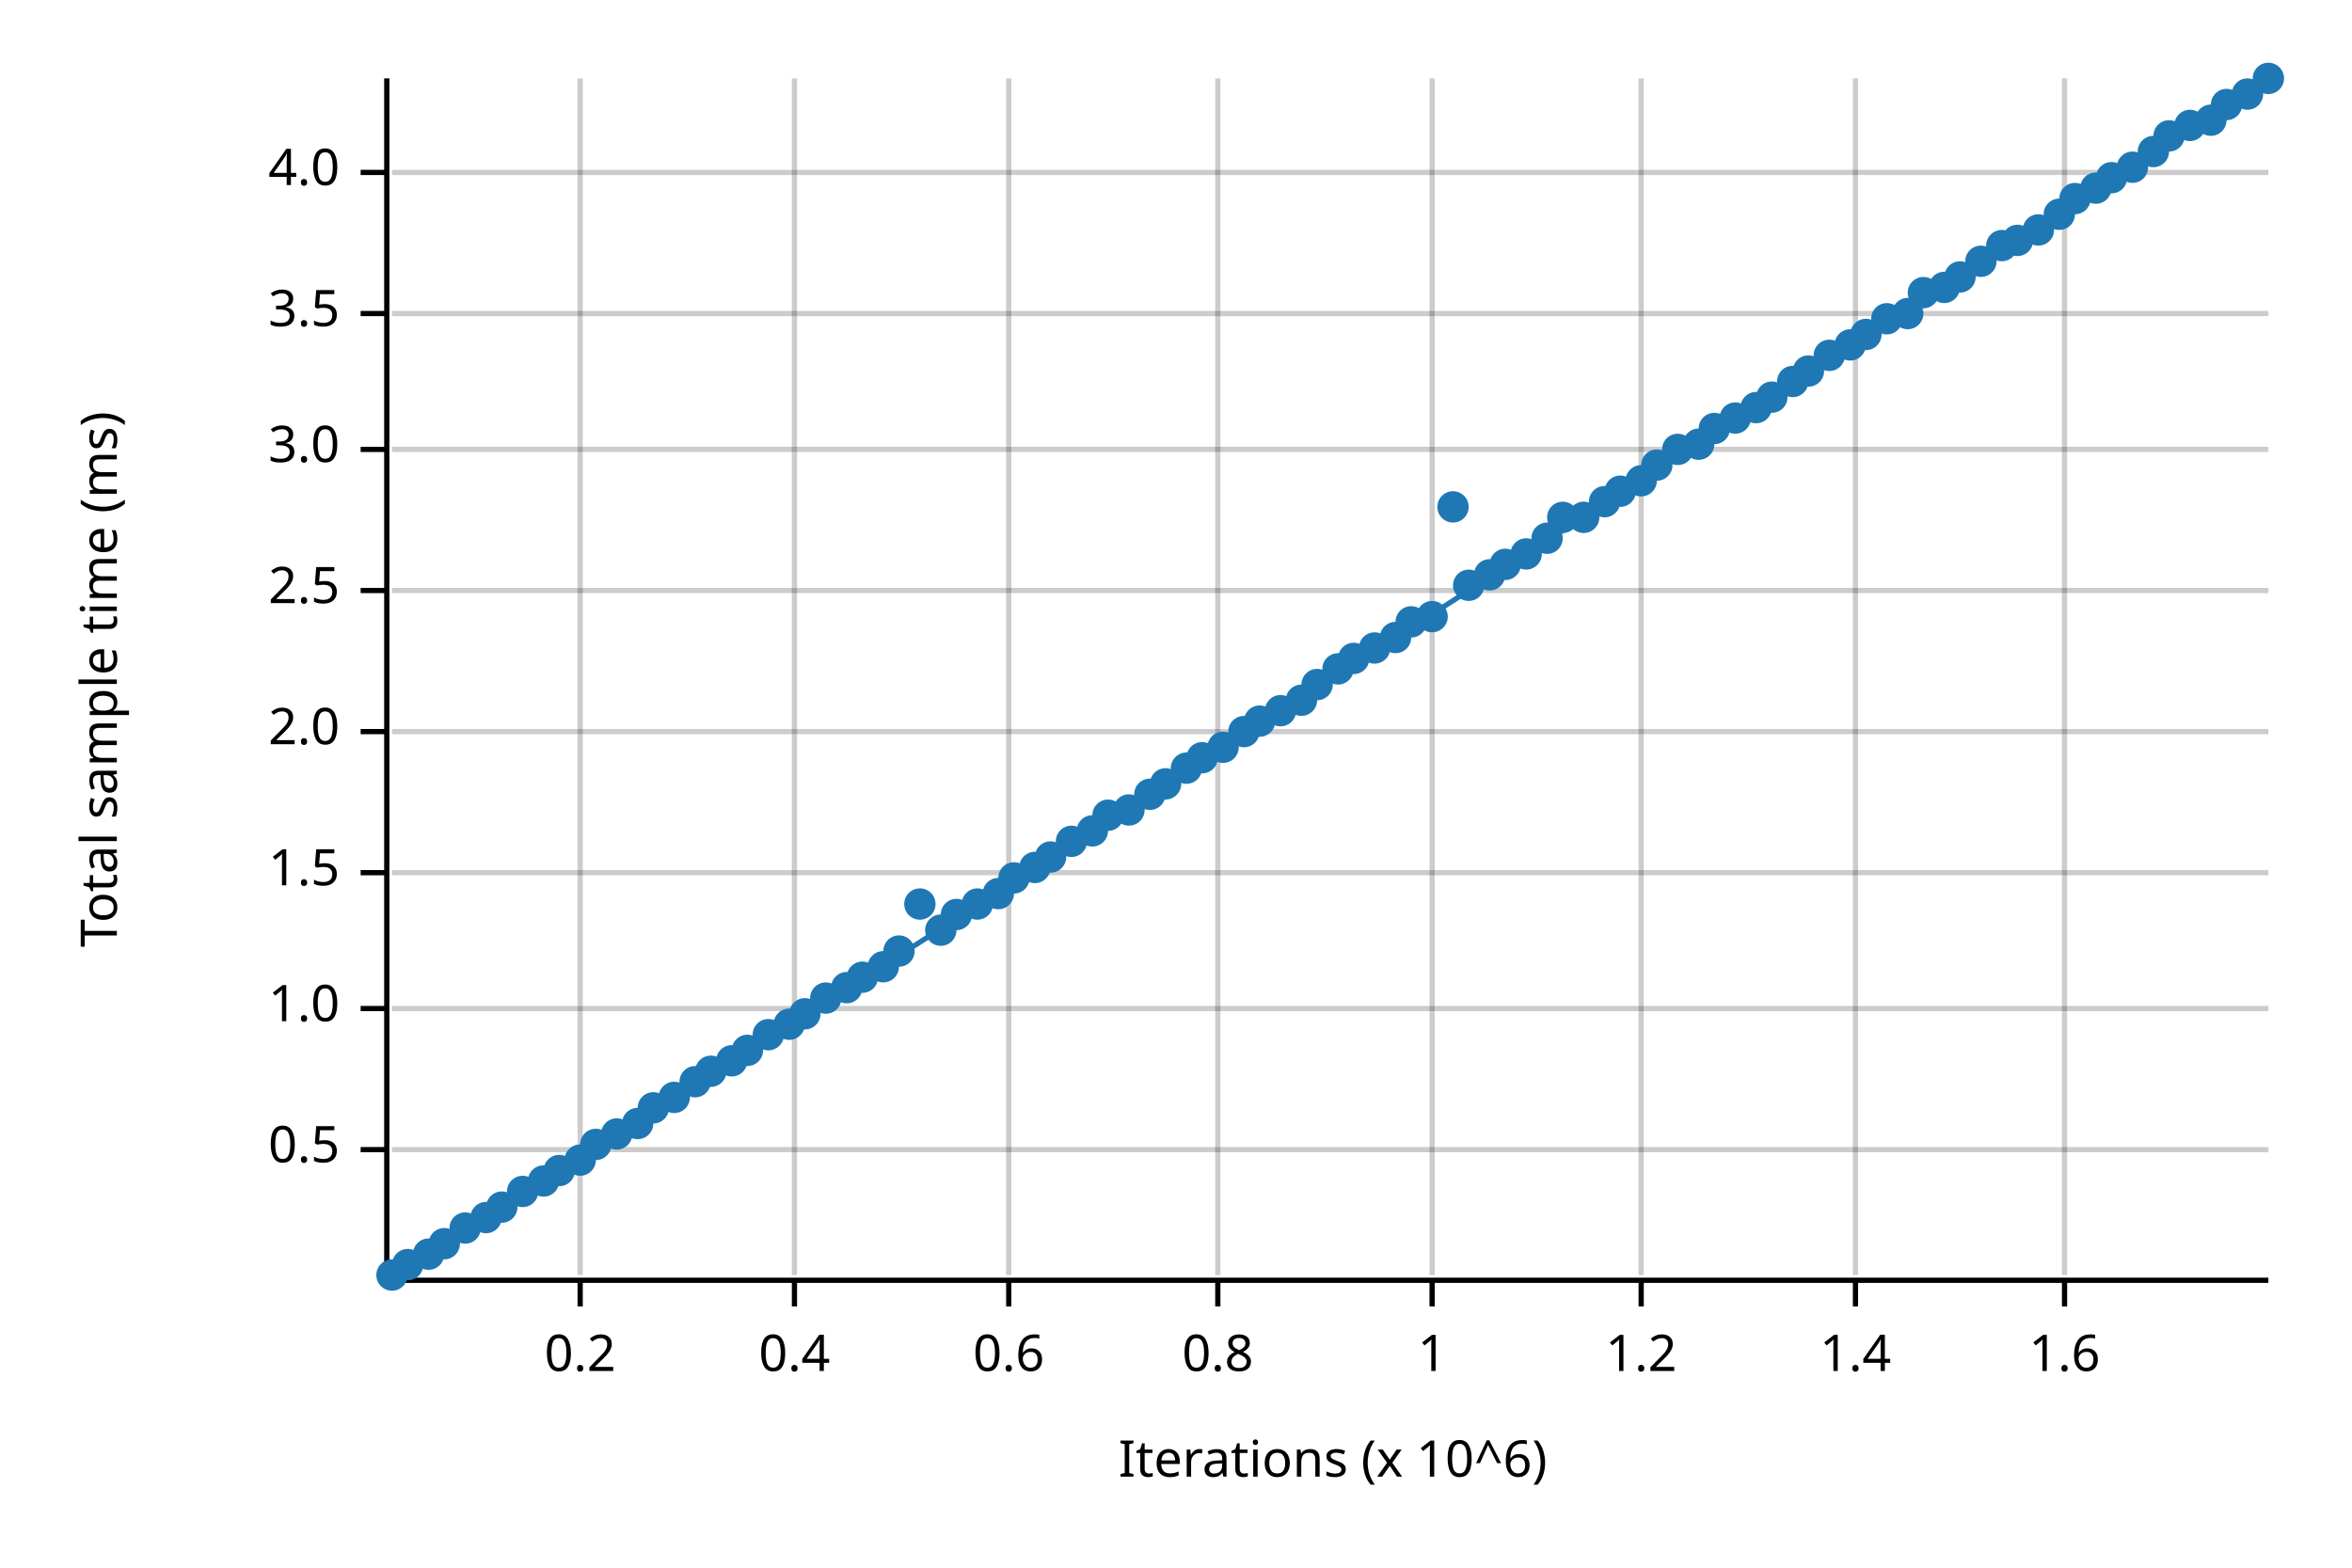
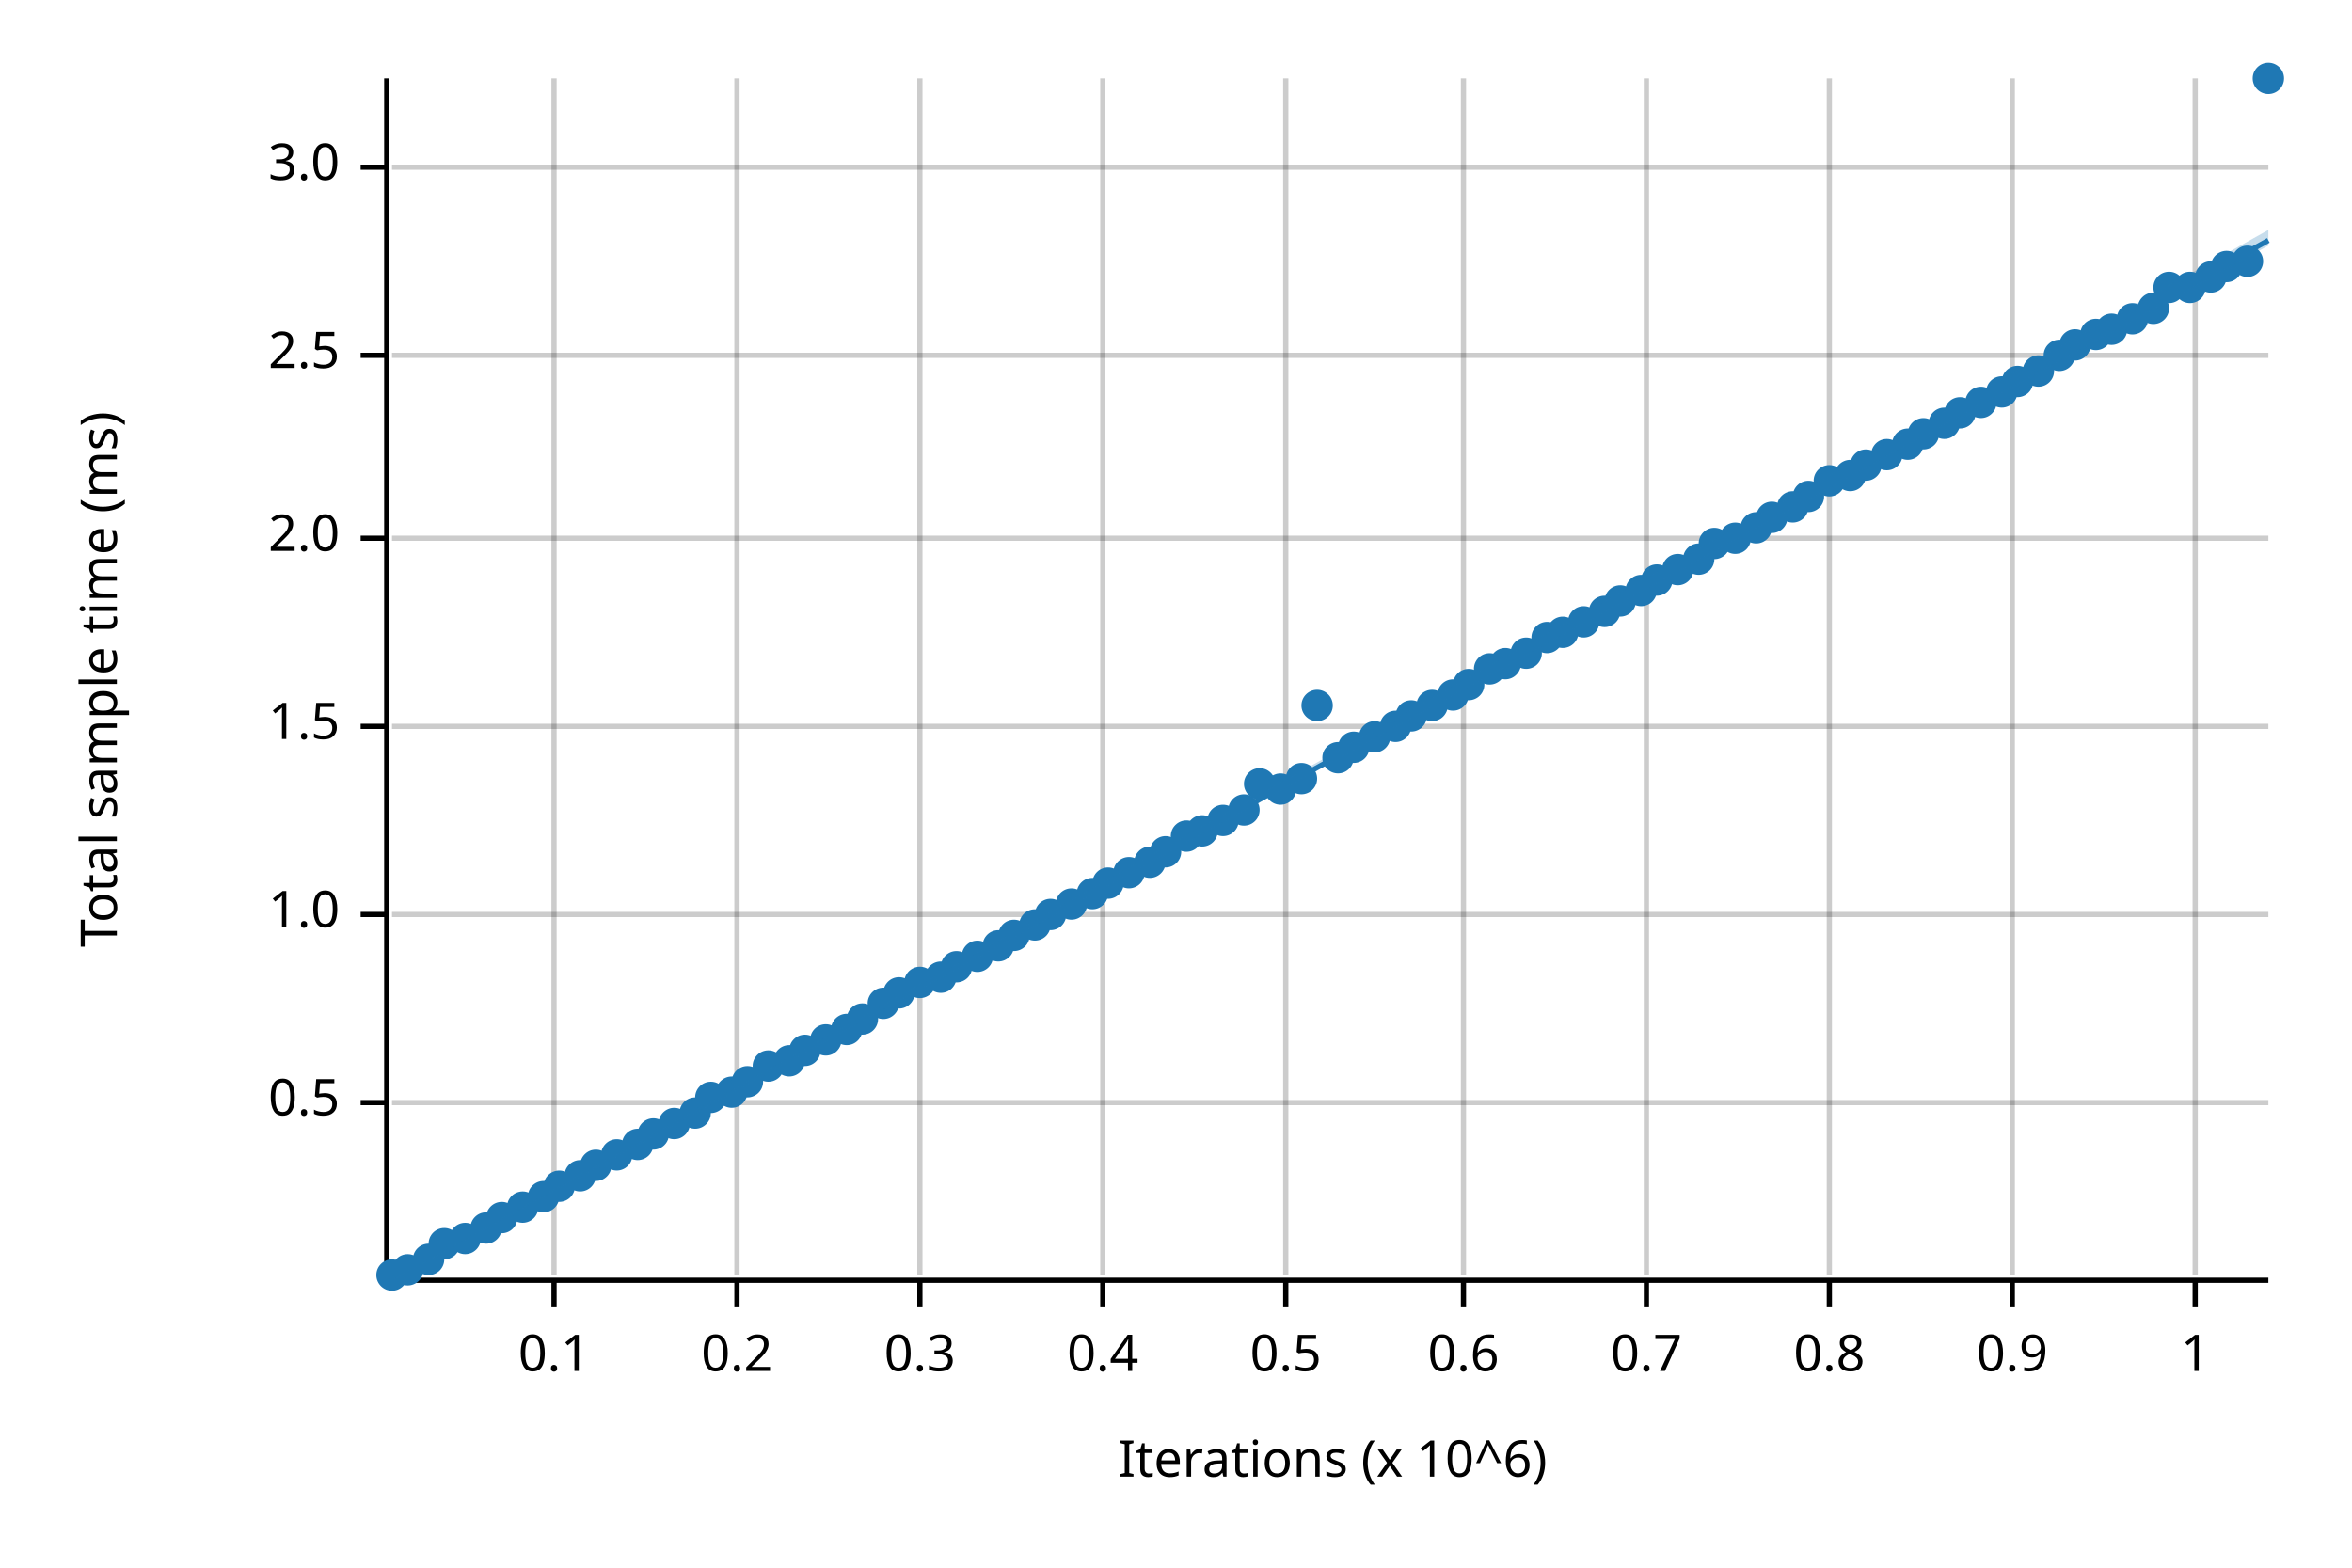
<svg xmlns="http://www.w3.org/2000/svg" width="450" height="300" viewBox="0 0 450 300">
  <text x="15" y="130" dy="0.76em" text-anchor="middle" font-family="sans-serif" font-size="9.677" opacity="1" fill="#000000" transform="rotate(270, 15, 130)">
Total sample time (ms)
</text>
  <text x="255" y="285" dy="-0.5ex" text-anchor="middle" font-family="sans-serif" font-size="9.677" opacity="1" fill="#000000">
Iterations (x 10^6)
</text>
-   <line opacity="0.2" stroke="#000000" stroke-width="1" x1="111" y1="244" x2="111" y2="15" />
-   <line opacity="0.2" stroke="#000000" stroke-width="1" x1="152" y1="244" x2="152" y2="15" />
-   <line opacity="0.2" stroke="#000000" stroke-width="1" x1="193" y1="244" x2="193" y2="15" />
-   <line opacity="0.2" stroke="#000000" stroke-width="1" x1="233" y1="244" x2="233" y2="15" />
-   <line opacity="0.2" stroke="#000000" stroke-width="1" x1="274" y1="244" x2="274" y2="15" />
-   <line opacity="0.2" stroke="#000000" stroke-width="1" x1="314" y1="244" x2="314" y2="15" />
-   <line opacity="0.2" stroke="#000000" stroke-width="1" x1="355" y1="244" x2="355" y2="15" />
-   <line opacity="0.2" stroke="#000000" stroke-width="1" x1="395" y1="244" x2="395" y2="15" />
-   <line opacity="0.2" stroke="#000000" stroke-width="1" x1="75" y1="220" x2="434" y2="220" />
-   <line opacity="0.2" stroke="#000000" stroke-width="1" x1="75" y1="193" x2="434" y2="193" />
-   <line opacity="0.2" stroke="#000000" stroke-width="1" x1="75" y1="167" x2="434" y2="167" />
-   <line opacity="0.2" stroke="#000000" stroke-width="1" x1="75" y1="140" x2="434" y2="140" />
-   <line opacity="0.2" stroke="#000000" stroke-width="1" x1="75" y1="113" x2="434" y2="113" />
-   <line opacity="0.2" stroke="#000000" stroke-width="1" x1="75" y1="86" x2="434" y2="86" />
-   <line opacity="0.2" stroke="#000000" stroke-width="1" x1="75" y1="60" x2="434" y2="60" />
-   <line opacity="0.2" stroke="#000000" stroke-width="1" x1="75" y1="33" x2="434" y2="33" />
+   <line opacity="0.2" stroke="#000000" stroke-width="1" x1="106" y1="244" x2="106" y2="15" />
+   <line opacity="0.2" stroke="#000000" stroke-width="1" x1="141" y1="244" x2="141" y2="15" />
+   <line opacity="0.2" stroke="#000000" stroke-width="1" x1="176" y1="244" x2="176" y2="15" />
+   <line opacity="0.2" stroke="#000000" stroke-width="1" x1="211" y1="244" x2="211" y2="15" />
+   <line opacity="0.2" stroke="#000000" stroke-width="1" x1="246" y1="244" x2="246" y2="15" />
+   <line opacity="0.2" stroke="#000000" stroke-width="1" x1="280" y1="244" x2="280" y2="15" />
+   <line opacity="0.2" stroke="#000000" stroke-width="1" x1="315" y1="244" x2="315" y2="15" />
+   <line opacity="0.2" stroke="#000000" stroke-width="1" x1="350" y1="244" x2="350" y2="15" />
+   <line opacity="0.2" stroke="#000000" stroke-width="1" x1="385" y1="244" x2="385" y2="15" />
+   <line opacity="0.2" stroke="#000000" stroke-width="1" x1="420" y1="244" x2="420" y2="15" />
+   <line opacity="0.2" stroke="#000000" stroke-width="1" x1="75" y1="211" x2="434" y2="211" />
+   <line opacity="0.2" stroke="#000000" stroke-width="1" x1="75" y1="175" x2="434" y2="175" />
+   <line opacity="0.2" stroke="#000000" stroke-width="1" x1="75" y1="139" x2="434" y2="139" />
+   <line opacity="0.2" stroke="#000000" stroke-width="1" x1="75" y1="103" x2="434" y2="103" />
+   <line opacity="0.2" stroke="#000000" stroke-width="1" x1="75" y1="68" x2="434" y2="68" />
+   <line opacity="0.2" stroke="#000000" stroke-width="1" x1="75" y1="32" x2="434" y2="32" />
  <polyline fill="none" opacity="1" stroke="#000000" stroke-width="1" points="74,15 74,244 " />
-   <text x="65" y="220" dy="0.5ex" text-anchor="end" font-family="sans-serif" font-size="9.677" opacity="1" fill="#000000">
+   <text x="65" y="211" dy="0.5ex" text-anchor="end" font-family="sans-serif" font-size="9.677" opacity="1" fill="#000000">
0.5
</text>
-   <polyline fill="none" opacity="1" stroke="#000000" stroke-width="1" points="69,220 74,220 " />
-   <text x="65" y="193" dy="0.5ex" text-anchor="end" font-family="sans-serif" font-size="9.677" opacity="1" fill="#000000">
+   <polyline fill="none" opacity="1" stroke="#000000" stroke-width="1" points="69,211 74,211 " />
+   <text x="65" y="175" dy="0.5ex" text-anchor="end" font-family="sans-serif" font-size="9.677" opacity="1" fill="#000000">
1.0
</text>
-   <polyline fill="none" opacity="1" stroke="#000000" stroke-width="1" points="69,193 74,193 " />
-   <text x="65" y="167" dy="0.5ex" text-anchor="end" font-family="sans-serif" font-size="9.677" opacity="1" fill="#000000">
+   <polyline fill="none" opacity="1" stroke="#000000" stroke-width="1" points="69,175 74,175 " />
+   <text x="65" y="139" dy="0.5ex" text-anchor="end" font-family="sans-serif" font-size="9.677" opacity="1" fill="#000000">
1.5
</text>
-   <polyline fill="none" opacity="1" stroke="#000000" stroke-width="1" points="69,167 74,167 " />
-   <text x="65" y="140" dy="0.5ex" text-anchor="end" font-family="sans-serif" font-size="9.677" opacity="1" fill="#000000">
+   <polyline fill="none" opacity="1" stroke="#000000" stroke-width="1" points="69,139 74,139 " />
+   <text x="65" y="103" dy="0.5ex" text-anchor="end" font-family="sans-serif" font-size="9.677" opacity="1" fill="#000000">
2.0
</text>
-   <polyline fill="none" opacity="1" stroke="#000000" stroke-width="1" points="69,140 74,140 " />
-   <text x="65" y="113" dy="0.5ex" text-anchor="end" font-family="sans-serif" font-size="9.677" opacity="1" fill="#000000">
+   <polyline fill="none" opacity="1" stroke="#000000" stroke-width="1" points="69,103 74,103 " />
+   <text x="65" y="68" dy="0.5ex" text-anchor="end" font-family="sans-serif" font-size="9.677" opacity="1" fill="#000000">
2.5
</text>
-   <polyline fill="none" opacity="1" stroke="#000000" stroke-width="1" points="69,113 74,113 " />
-   <text x="65" y="86" dy="0.5ex" text-anchor="end" font-family="sans-serif" font-size="9.677" opacity="1" fill="#000000">
+   <polyline fill="none" opacity="1" stroke="#000000" stroke-width="1" points="69,68 74,68 " />
+   <text x="65" y="32" dy="0.5ex" text-anchor="end" font-family="sans-serif" font-size="9.677" opacity="1" fill="#000000">
3.0
</text>
-   <polyline fill="none" opacity="1" stroke="#000000" stroke-width="1" points="69,86 74,86 " />
-   <text x="65" y="60" dy="0.5ex" text-anchor="end" font-family="sans-serif" font-size="9.677" opacity="1" fill="#000000">
- 3.5
+   <polyline fill="none" opacity="1" stroke="#000000" stroke-width="1" points="69,32 74,32 " />
+   <polyline fill="none" opacity="1" stroke="#000000" stroke-width="1" points="75,245 434,245 " />
+   <text x="106" y="255" dy="0.76em" text-anchor="middle" font-family="sans-serif" font-size="9.677" opacity="1" fill="#000000">
+ 0.1
</text>
-   <polyline fill="none" opacity="1" stroke="#000000" stroke-width="1" points="69,60 74,60 " />
-   <text x="65" y="33" dy="0.5ex" text-anchor="end" font-family="sans-serif" font-size="9.677" opacity="1" fill="#000000">
- 4.0
- </text>
-   <polyline fill="none" opacity="1" stroke="#000000" stroke-width="1" points="69,33 74,33 " />
-   <polyline fill="none" opacity="1" stroke="#000000" stroke-width="1" points="75,245 434,245 " />
-   <text x="111" y="255" dy="0.76em" text-anchor="middle" font-family="sans-serif" font-size="9.677" opacity="1" fill="#000000">
+   <polyline fill="none" opacity="1" stroke="#000000" stroke-width="1" points="106,245 106,250 " />
+   <text x="141" y="255" dy="0.76em" text-anchor="middle" font-family="sans-serif" font-size="9.677" opacity="1" fill="#000000">
0.2
</text>
-   <polyline fill="none" opacity="1" stroke="#000000" stroke-width="1" points="111,245 111,250 " />
-   <text x="152" y="255" dy="0.76em" text-anchor="middle" font-family="sans-serif" font-size="9.677" opacity="1" fill="#000000">
+   <polyline fill="none" opacity="1" stroke="#000000" stroke-width="1" points="141,245 141,250 " />
+   <text x="176" y="255" dy="0.76em" text-anchor="middle" font-family="sans-serif" font-size="9.677" opacity="1" fill="#000000">
+ 0.3
+ </text>
+   <polyline fill="none" opacity="1" stroke="#000000" stroke-width="1" points="176,245 176,250 " />
+   <text x="211" y="255" dy="0.76em" text-anchor="middle" font-family="sans-serif" font-size="9.677" opacity="1" fill="#000000">
0.4
</text>
-   <polyline fill="none" opacity="1" stroke="#000000" stroke-width="1" points="152,245 152,250 " />
-   <text x="193" y="255" dy="0.76em" text-anchor="middle" font-family="sans-serif" font-size="9.677" opacity="1" fill="#000000">
+   <polyline fill="none" opacity="1" stroke="#000000" stroke-width="1" points="211,245 211,250 " />
+   <text x="246" y="255" dy="0.76em" text-anchor="middle" font-family="sans-serif" font-size="9.677" opacity="1" fill="#000000">
+ 0.5
+ </text>
+   <polyline fill="none" opacity="1" stroke="#000000" stroke-width="1" points="246,245 246,250 " />
+   <text x="280" y="255" dy="0.76em" text-anchor="middle" font-family="sans-serif" font-size="9.677" opacity="1" fill="#000000">
0.6
</text>
-   <polyline fill="none" opacity="1" stroke="#000000" stroke-width="1" points="193,245 193,250 " />
-   <text x="233" y="255" dy="0.76em" text-anchor="middle" font-family="sans-serif" font-size="9.677" opacity="1" fill="#000000">
+   <polyline fill="none" opacity="1" stroke="#000000" stroke-width="1" points="280,245 280,250 " />
+   <text x="315" y="255" dy="0.76em" text-anchor="middle" font-family="sans-serif" font-size="9.677" opacity="1" fill="#000000">
+ 0.7
+ </text>
+   <polyline fill="none" opacity="1" stroke="#000000" stroke-width="1" points="315,245 315,250 " />
+   <text x="350" y="255" dy="0.76em" text-anchor="middle" font-family="sans-serif" font-size="9.677" opacity="1" fill="#000000">
0.8
</text>
-   <polyline fill="none" opacity="1" stroke="#000000" stroke-width="1" points="233,245 233,250 " />
-   <text x="274" y="255" dy="0.76em" text-anchor="middle" font-family="sans-serif" font-size="9.677" opacity="1" fill="#000000">
+   <polyline fill="none" opacity="1" stroke="#000000" stroke-width="1" points="350,245 350,250 " />
+   <text x="385" y="255" dy="0.76em" text-anchor="middle" font-family="sans-serif" font-size="9.677" opacity="1" fill="#000000">
+ 0.9
+ </text>
+   <polyline fill="none" opacity="1" stroke="#000000" stroke-width="1" points="385,245 385,250 " />
+   <text x="420" y="255" dy="0.76em" text-anchor="middle" font-family="sans-serif" font-size="9.677" opacity="1" fill="#000000">
1
</text>
-   <polyline fill="none" opacity="1" stroke="#000000" stroke-width="1" points="274,245 274,250 " />
-   <text x="314" y="255" dy="0.76em" text-anchor="middle" font-family="sans-serif" font-size="9.677" opacity="1" fill="#000000">
- 1.2
- </text>
-   <polyline fill="none" opacity="1" stroke="#000000" stroke-width="1" points="314,245 314,250 " />
-   <text x="355" y="255" dy="0.76em" text-anchor="middle" font-family="sans-serif" font-size="9.677" opacity="1" fill="#000000">
- 1.4
- </text>
-   <polyline fill="none" opacity="1" stroke="#000000" stroke-width="1" points="355,245 355,250 " />
-   <text x="395" y="255" dy="0.76em" text-anchor="middle" font-family="sans-serif" font-size="9.677" opacity="1" fill="#000000">
- 1.6
- </text>
-   <polyline fill="none" opacity="1" stroke="#000000" stroke-width="1" points="395,245 395,250 " />
+   <polyline fill="none" opacity="1" stroke="#000000" stroke-width="1" points="420,245 420,250 " />
  <circle cx="75" cy="244" r="3" opacity="1" fill="#1F78B4" stroke="none" stroke-width="1" />
-   <circle cx="78" cy="242" r="3" opacity="1" fill="#1F78B4" stroke="none" stroke-width="1" />
-   <circle cx="82" cy="240" r="3" opacity="1" fill="#1F78B4" stroke="none" stroke-width="1" />
+   <circle cx="78" cy="243" r="3" opacity="1" fill="#1F78B4" stroke="none" stroke-width="1" />
+   <circle cx="82" cy="241" r="3" opacity="1" fill="#1F78B4" stroke="none" stroke-width="1" />
  <circle cx="85" cy="238" r="3" opacity="1" fill="#1F78B4" stroke="none" stroke-width="1" />
-   <circle cx="89" cy="235" r="3" opacity="1" fill="#1F78B4" stroke="none" stroke-width="1" />
-   <circle cx="93" cy="233" r="3" opacity="1" fill="#1F78B4" stroke="none" stroke-width="1" />
-   <circle cx="96" cy="231" r="3" opacity="1" fill="#1F78B4" stroke="none" stroke-width="1" />
-   <circle cx="100" cy="228" r="3" opacity="1" fill="#1F78B4" stroke="none" stroke-width="1" />
-   <circle cx="104" cy="226" r="3" opacity="1" fill="#1F78B4" stroke="none" stroke-width="1" />
-   <circle cx="107" cy="224" r="3" opacity="1" fill="#1F78B4" stroke="none" stroke-width="1" />
-   <circle cx="111" cy="222" r="3" opacity="1" fill="#1F78B4" stroke="none" stroke-width="1" />
-   <circle cx="114" cy="219" r="3" opacity="1" fill="#1F78B4" stroke="none" stroke-width="1" />
-   <circle cx="118" cy="217" r="3" opacity="1" fill="#1F78B4" stroke="none" stroke-width="1" />
-   <circle cx="122" cy="215" r="3" opacity="1" fill="#1F78B4" stroke="none" stroke-width="1" />
-   <circle cx="125" cy="212" r="3" opacity="1" fill="#1F78B4" stroke="none" stroke-width="1" />
-   <circle cx="129" cy="210" r="3" opacity="1" fill="#1F78B4" stroke="none" stroke-width="1" />
-   <circle cx="133" cy="207" r="3" opacity="1" fill="#1F78B4" stroke="none" stroke-width="1" />
-   <circle cx="136" cy="205" r="3" opacity="1" fill="#1F78B4" stroke="none" stroke-width="1" />
-   <circle cx="140" cy="203" r="3" opacity="1" fill="#1F78B4" stroke="none" stroke-width="1" />
-   <circle cx="143" cy="201" r="3" opacity="1" fill="#1F78B4" stroke="none" stroke-width="1" />
-   <circle cx="147" cy="198" r="3" opacity="1" fill="#1F78B4" stroke="none" stroke-width="1" />
-   <circle cx="151" cy="196" r="3" opacity="1" fill="#1F78B4" stroke="none" stroke-width="1" />
-   <circle cx="154" cy="194" r="3" opacity="1" fill="#1F78B4" stroke="none" stroke-width="1" />
-   <circle cx="158" cy="191" r="3" opacity="1" fill="#1F78B4" stroke="none" stroke-width="1" />
-   <circle cx="162" cy="189" r="3" opacity="1" fill="#1F78B4" stroke="none" stroke-width="1" />
-   <circle cx="165" cy="187" r="3" opacity="1" fill="#1F78B4" stroke="none" stroke-width="1" />
-   <circle cx="169" cy="185" r="3" opacity="1" fill="#1F78B4" stroke="none" stroke-width="1" />
-   <circle cx="172" cy="182" r="3" opacity="1" fill="#1F78B4" stroke="none" stroke-width="1" />
-   <circle cx="176" cy="173" r="3" opacity="1" fill="#1F78B4" stroke="none" stroke-width="1" />
-   <circle cx="180" cy="178" r="3" opacity="1" fill="#1F78B4" stroke="none" stroke-width="1" />
-   <circle cx="183" cy="175" r="3" opacity="1" fill="#1F78B4" stroke="none" stroke-width="1" />
-   <circle cx="187" cy="173" r="3" opacity="1" fill="#1F78B4" stroke="none" stroke-width="1" />
-   <circle cx="191" cy="171" r="3" opacity="1" fill="#1F78B4" stroke="none" stroke-width="1" />
-   <circle cx="194" cy="168" r="3" opacity="1" fill="#1F78B4" stroke="none" stroke-width="1" />
-   <circle cx="198" cy="166" r="3" opacity="1" fill="#1F78B4" stroke="none" stroke-width="1" />
-   <circle cx="201" cy="164" r="3" opacity="1" fill="#1F78B4" stroke="none" stroke-width="1" />
-   <circle cx="205" cy="161" r="3" opacity="1" fill="#1F78B4" stroke="none" stroke-width="1" />
-   <circle cx="209" cy="159" r="3" opacity="1" fill="#1F78B4" stroke="none" stroke-width="1" />
-   <circle cx="212" cy="156" r="3" opacity="1" fill="#1F78B4" stroke="none" stroke-width="1" />
-   <circle cx="216" cy="155" r="3" opacity="1" fill="#1F78B4" stroke="none" stroke-width="1" />
-   <circle cx="220" cy="152" r="3" opacity="1" fill="#1F78B4" stroke="none" stroke-width="1" />
-   <circle cx="223" cy="150" r="3" opacity="1" fill="#1F78B4" stroke="none" stroke-width="1" />
-   <circle cx="227" cy="147" r="3" opacity="1" fill="#1F78B4" stroke="none" stroke-width="1" />
-   <circle cx="230" cy="145" r="3" opacity="1" fill="#1F78B4" stroke="none" stroke-width="1" />
-   <circle cx="234" cy="143" r="3" opacity="1" fill="#1F78B4" stroke="none" stroke-width="1" />
-   <circle cx="238" cy="140" r="3" opacity="1" fill="#1F78B4" stroke="none" stroke-width="1" />
-   <circle cx="241" cy="138" r="3" opacity="1" fill="#1F78B4" stroke="none" stroke-width="1" />
-   <circle cx="245" cy="136" r="3" opacity="1" fill="#1F78B4" stroke="none" stroke-width="1" />
-   <circle cx="249" cy="134" r="3" opacity="1" fill="#1F78B4" stroke="none" stroke-width="1" />
-   <circle cx="252" cy="131" r="3" opacity="1" fill="#1F78B4" stroke="none" stroke-width="1" />
-   <circle cx="256" cy="128" r="3" opacity="1" fill="#1F78B4" stroke="none" stroke-width="1" />
-   <circle cx="259" cy="126" r="3" opacity="1" fill="#1F78B4" stroke="none" stroke-width="1" />
-   <circle cx="263" cy="124" r="3" opacity="1" fill="#1F78B4" stroke="none" stroke-width="1" />
-   <circle cx="267" cy="122" r="3" opacity="1" fill="#1F78B4" stroke="none" stroke-width="1" />
-   <circle cx="270" cy="119" r="3" opacity="1" fill="#1F78B4" stroke="none" stroke-width="1" />
-   <circle cx="274" cy="118" r="3" opacity="1" fill="#1F78B4" stroke="none" stroke-width="1" />
-   <circle cx="278" cy="97" r="3" opacity="1" fill="#1F78B4" stroke="none" stroke-width="1" />
-   <circle cx="281" cy="112" r="3" opacity="1" fill="#1F78B4" stroke="none" stroke-width="1" />
-   <circle cx="285" cy="110" r="3" opacity="1" fill="#1F78B4" stroke="none" stroke-width="1" />
-   <circle cx="288" cy="108" r="3" opacity="1" fill="#1F78B4" stroke="none" stroke-width="1" />
-   <circle cx="292" cy="106" r="3" opacity="1" fill="#1F78B4" stroke="none" stroke-width="1" />
-   <circle cx="296" cy="103" r="3" opacity="1" fill="#1F78B4" stroke="none" stroke-width="1" />
-   <circle cx="299" cy="99" r="3" opacity="1" fill="#1F78B4" stroke="none" stroke-width="1" />
-   <circle cx="303" cy="99" r="3" opacity="1" fill="#1F78B4" stroke="none" stroke-width="1" />
-   <circle cx="307" cy="96" r="3" opacity="1" fill="#1F78B4" stroke="none" stroke-width="1" />
-   <circle cx="310" cy="94" r="3" opacity="1" fill="#1F78B4" stroke="none" stroke-width="1" />
-   <circle cx="314" cy="92" r="3" opacity="1" fill="#1F78B4" stroke="none" stroke-width="1" />
-   <circle cx="317" cy="89" r="3" opacity="1" fill="#1F78B4" stroke="none" stroke-width="1" />
-   <circle cx="321" cy="86" r="3" opacity="1" fill="#1F78B4" stroke="none" stroke-width="1" />
-   <circle cx="325" cy="85" r="3" opacity="1" fill="#1F78B4" stroke="none" stroke-width="1" />
-   <circle cx="328" cy="82" r="3" opacity="1" fill="#1F78B4" stroke="none" stroke-width="1" />
-   <circle cx="332" cy="80" r="3" opacity="1" fill="#1F78B4" stroke="none" stroke-width="1" />
-   <circle cx="336" cy="78" r="3" opacity="1" fill="#1F78B4" stroke="none" stroke-width="1" />
-   <circle cx="339" cy="76" r="3" opacity="1" fill="#1F78B4" stroke="none" stroke-width="1" />
-   <circle cx="343" cy="73" r="3" opacity="1" fill="#1F78B4" stroke="none" stroke-width="1" />
-   <circle cx="346" cy="71" r="3" opacity="1" fill="#1F78B4" stroke="none" stroke-width="1" />
-   <circle cx="350" cy="68" r="3" opacity="1" fill="#1F78B4" stroke="none" stroke-width="1" />
-   <circle cx="354" cy="66" r="3" opacity="1" fill="#1F78B4" stroke="none" stroke-width="1" />
-   <circle cx="357" cy="64" r="3" opacity="1" fill="#1F78B4" stroke="none" stroke-width="1" />
-   <circle cx="361" cy="61" r="3" opacity="1" fill="#1F78B4" stroke="none" stroke-width="1" />
-   <circle cx="365" cy="60" r="3" opacity="1" fill="#1F78B4" stroke="none" stroke-width="1" />
-   <circle cx="368" cy="56" r="3" opacity="1" fill="#1F78B4" stroke="none" stroke-width="1" />
-   <circle cx="372" cy="55" r="3" opacity="1" fill="#1F78B4" stroke="none" stroke-width="1" />
-   <circle cx="375" cy="53" r="3" opacity="1" fill="#1F78B4" stroke="none" stroke-width="1" />
-   <circle cx="379" cy="50" r="3" opacity="1" fill="#1F78B4" stroke="none" stroke-width="1" />
-   <circle cx="383" cy="47" r="3" opacity="1" fill="#1F78B4" stroke="none" stroke-width="1" />
-   <circle cx="386" cy="46" r="3" opacity="1" fill="#1F78B4" stroke="none" stroke-width="1" />
-   <circle cx="390" cy="44" r="3" opacity="1" fill="#1F78B4" stroke="none" stroke-width="1" />
-   <circle cx="394" cy="41" r="3" opacity="1" fill="#1F78B4" stroke="none" stroke-width="1" />
-   <circle cx="397" cy="38" r="3" opacity="1" fill="#1F78B4" stroke="none" stroke-width="1" />
-   <circle cx="401" cy="36" r="3" opacity="1" fill="#1F78B4" stroke="none" stroke-width="1" />
-   <circle cx="404" cy="34" r="3" opacity="1" fill="#1F78B4" stroke="none" stroke-width="1" />
-   <circle cx="408" cy="32" r="3" opacity="1" fill="#1F78B4" stroke="none" stroke-width="1" />
-   <circle cx="412" cy="29" r="3" opacity="1" fill="#1F78B4" stroke="none" stroke-width="1" />
-   <circle cx="415" cy="26" r="3" opacity="1" fill="#1F78B4" stroke="none" stroke-width="1" />
-   <circle cx="419" cy="24" r="3" opacity="1" fill="#1F78B4" stroke="none" stroke-width="1" />
-   <circle cx="423" cy="23" r="3" opacity="1" fill="#1F78B4" stroke="none" stroke-width="1" />
-   <circle cx="426" cy="20" r="3" opacity="1" fill="#1F78B4" stroke="none" stroke-width="1" />
-   <circle cx="430" cy="18" r="3" opacity="1" fill="#1F78B4" stroke="none" stroke-width="1" />
+   <circle cx="89" cy="237" r="3" opacity="1" fill="#1F78B4" stroke="none" stroke-width="1" />
+   <circle cx="93" cy="235" r="3" opacity="1" fill="#1F78B4" stroke="none" stroke-width="1" />
+   <circle cx="96" cy="233" r="3" opacity="1" fill="#1F78B4" stroke="none" stroke-width="1" />
+   <circle cx="100" cy="231" r="3" opacity="1" fill="#1F78B4" stroke="none" stroke-width="1" />
+   <circle cx="104" cy="229" r="3" opacity="1" fill="#1F78B4" stroke="none" stroke-width="1" />
+   <circle cx="107" cy="227" r="3" opacity="1" fill="#1F78B4" stroke="none" stroke-width="1" />
+   <circle cx="111" cy="225" r="3" opacity="1" fill="#1F78B4" stroke="none" stroke-width="1" />
+   <circle cx="114" cy="223" r="3" opacity="1" fill="#1F78B4" stroke="none" stroke-width="1" />
+   <circle cx="118" cy="221" r="3" opacity="1" fill="#1F78B4" stroke="none" stroke-width="1" />
+   <circle cx="122" cy="219" r="3" opacity="1" fill="#1F78B4" stroke="none" stroke-width="1" />
+   <circle cx="125" cy="217" r="3" opacity="1" fill="#1F78B4" stroke="none" stroke-width="1" />
+   <circle cx="129" cy="215" r="3" opacity="1" fill="#1F78B4" stroke="none" stroke-width="1" />
+   <circle cx="133" cy="213" r="3" opacity="1" fill="#1F78B4" stroke="none" stroke-width="1" />
+   <circle cx="136" cy="210" r="3" opacity="1" fill="#1F78B4" stroke="none" stroke-width="1" />
+   <circle cx="140" cy="209" r="3" opacity="1" fill="#1F78B4" stroke="none" stroke-width="1" />
+   <circle cx="143" cy="207" r="3" opacity="1" fill="#1F78B4" stroke="none" stroke-width="1" />
+   <circle cx="147" cy="204" r="3" opacity="1" fill="#1F78B4" stroke="none" stroke-width="1" />
+   <circle cx="151" cy="203" r="3" opacity="1" fill="#1F78B4" stroke="none" stroke-width="1" />
+   <circle cx="154" cy="201" r="3" opacity="1" fill="#1F78B4" stroke="none" stroke-width="1" />
+   <circle cx="158" cy="199" r="3" opacity="1" fill="#1F78B4" stroke="none" stroke-width="1" />
+   <circle cx="162" cy="197" r="3" opacity="1" fill="#1F78B4" stroke="none" stroke-width="1" />
+   <circle cx="165" cy="195" r="3" opacity="1" fill="#1F78B4" stroke="none" stroke-width="1" />
+   <circle cx="169" cy="192" r="3" opacity="1" fill="#1F78B4" stroke="none" stroke-width="1" />
+   <circle cx="172" cy="190" r="3" opacity="1" fill="#1F78B4" stroke="none" stroke-width="1" />
+   <circle cx="176" cy="188" r="3" opacity="1" fill="#1F78B4" stroke="none" stroke-width="1" />
+   <circle cx="180" cy="187" r="3" opacity="1" fill="#1F78B4" stroke="none" stroke-width="1" />
+   <circle cx="183" cy="185" r="3" opacity="1" fill="#1F78B4" stroke="none" stroke-width="1" />
+   <circle cx="187" cy="183" r="3" opacity="1" fill="#1F78B4" stroke="none" stroke-width="1" />
+   <circle cx="191" cy="181" r="3" opacity="1" fill="#1F78B4" stroke="none" stroke-width="1" />
+   <circle cx="194" cy="179" r="3" opacity="1" fill="#1F78B4" stroke="none" stroke-width="1" />
+   <circle cx="198" cy="177" r="3" opacity="1" fill="#1F78B4" stroke="none" stroke-width="1" />
+   <circle cx="201" cy="175" r="3" opacity="1" fill="#1F78B4" stroke="none" stroke-width="1" />
+   <circle cx="205" cy="173" r="3" opacity="1" fill="#1F78B4" stroke="none" stroke-width="1" />
+   <circle cx="209" cy="171" r="3" opacity="1" fill="#1F78B4" stroke="none" stroke-width="1" />
+   <circle cx="212" cy="169" r="3" opacity="1" fill="#1F78B4" stroke="none" stroke-width="1" />
+   <circle cx="216" cy="167" r="3" opacity="1" fill="#1F78B4" stroke="none" stroke-width="1" />
+   <circle cx="220" cy="165" r="3" opacity="1" fill="#1F78B4" stroke="none" stroke-width="1" />
+   <circle cx="223" cy="163" r="3" opacity="1" fill="#1F78B4" stroke="none" stroke-width="1" />
+   <circle cx="227" cy="160" r="3" opacity="1" fill="#1F78B4" stroke="none" stroke-width="1" />
+   <circle cx="230" cy="159" r="3" opacity="1" fill="#1F78B4" stroke="none" stroke-width="1" />
+   <circle cx="234" cy="157" r="3" opacity="1" fill="#1F78B4" stroke="none" stroke-width="1" />
+   <circle cx="238" cy="155" r="3" opacity="1" fill="#1F78B4" stroke="none" stroke-width="1" />
+   <circle cx="241" cy="150" r="3" opacity="1" fill="#1F78B4" stroke="none" stroke-width="1" />
+   <circle cx="245" cy="151" r="3" opacity="1" fill="#1F78B4" stroke="none" stroke-width="1" />
+   <circle cx="249" cy="149" r="3" opacity="1" fill="#1F78B4" stroke="none" stroke-width="1" />
+   <circle cx="252" cy="135" r="3" opacity="1" fill="#1F78B4" stroke="none" stroke-width="1" />
+   <circle cx="256" cy="145" r="3" opacity="1" fill="#1F78B4" stroke="none" stroke-width="1" />
+   <circle cx="259" cy="143" r="3" opacity="1" fill="#1F78B4" stroke="none" stroke-width="1" />
+   <circle cx="263" cy="141" r="3" opacity="1" fill="#1F78B4" stroke="none" stroke-width="1" />
+   <circle cx="267" cy="139" r="3" opacity="1" fill="#1F78B4" stroke="none" stroke-width="1" />
+   <circle cx="270" cy="137" r="3" opacity="1" fill="#1F78B4" stroke="none" stroke-width="1" />
+   <circle cx="274" cy="135" r="3" opacity="1" fill="#1F78B4" stroke="none" stroke-width="1" />
+   <circle cx="278" cy="133" r="3" opacity="1" fill="#1F78B4" stroke="none" stroke-width="1" />
+   <circle cx="281" cy="131" r="3" opacity="1" fill="#1F78B4" stroke="none" stroke-width="1" />
+   <circle cx="285" cy="128" r="3" opacity="1" fill="#1F78B4" stroke="none" stroke-width="1" />
+   <circle cx="288" cy="127" r="3" opacity="1" fill="#1F78B4" stroke="none" stroke-width="1" />
+   <circle cx="292" cy="125" r="3" opacity="1" fill="#1F78B4" stroke="none" stroke-width="1" />
+   <circle cx="296" cy="122" r="3" opacity="1" fill="#1F78B4" stroke="none" stroke-width="1" />
+   <circle cx="299" cy="121" r="3" opacity="1" fill="#1F78B4" stroke="none" stroke-width="1" />
+   <circle cx="303" cy="119" r="3" opacity="1" fill="#1F78B4" stroke="none" stroke-width="1" />
+   <circle cx="307" cy="117" r="3" opacity="1" fill="#1F78B4" stroke="none" stroke-width="1" />
+   <circle cx="310" cy="115" r="3" opacity="1" fill="#1F78B4" stroke="none" stroke-width="1" />
+   <circle cx="314" cy="113" r="3" opacity="1" fill="#1F78B4" stroke="none" stroke-width="1" />
+   <circle cx="317" cy="111" r="3" opacity="1" fill="#1F78B4" stroke="none" stroke-width="1" />
+   <circle cx="321" cy="109" r="3" opacity="1" fill="#1F78B4" stroke="none" stroke-width="1" />
+   <circle cx="325" cy="107" r="3" opacity="1" fill="#1F78B4" stroke="none" stroke-width="1" />
+   <circle cx="328" cy="104" r="3" opacity="1" fill="#1F78B4" stroke="none" stroke-width="1" />
+   <circle cx="332" cy="103" r="3" opacity="1" fill="#1F78B4" stroke="none" stroke-width="1" />
+   <circle cx="336" cy="101" r="3" opacity="1" fill="#1F78B4" stroke="none" stroke-width="1" />
+   <circle cx="339" cy="99" r="3" opacity="1" fill="#1F78B4" stroke="none" stroke-width="1" />
+   <circle cx="343" cy="97" r="3" opacity="1" fill="#1F78B4" stroke="none" stroke-width="1" />
+   <circle cx="346" cy="95" r="3" opacity="1" fill="#1F78B4" stroke="none" stroke-width="1" />
+   <circle cx="350" cy="92" r="3" opacity="1" fill="#1F78B4" stroke="none" stroke-width="1" />
+   <circle cx="354" cy="91" r="3" opacity="1" fill="#1F78B4" stroke="none" stroke-width="1" />
+   <circle cx="357" cy="89" r="3" opacity="1" fill="#1F78B4" stroke="none" stroke-width="1" />
+   <circle cx="361" cy="87" r="3" opacity="1" fill="#1F78B4" stroke="none" stroke-width="1" />
+   <circle cx="365" cy="85" r="3" opacity="1" fill="#1F78B4" stroke="none" stroke-width="1" />
+   <circle cx="368" cy="83" r="3" opacity="1" fill="#1F78B4" stroke="none" stroke-width="1" />
+   <circle cx="372" cy="81" r="3" opacity="1" fill="#1F78B4" stroke="none" stroke-width="1" />
+   <circle cx="375" cy="79" r="3" opacity="1" fill="#1F78B4" stroke="none" stroke-width="1" />
+   <circle cx="379" cy="77" r="3" opacity="1" fill="#1F78B4" stroke="none" stroke-width="1" />
+   <circle cx="383" cy="75" r="3" opacity="1" fill="#1F78B4" stroke="none" stroke-width="1" />
+   <circle cx="386" cy="73" r="3" opacity="1" fill="#1F78B4" stroke="none" stroke-width="1" />
+   <circle cx="390" cy="71" r="3" opacity="1" fill="#1F78B4" stroke="none" stroke-width="1" />
+   <circle cx="394" cy="68" r="3" opacity="1" fill="#1F78B4" stroke="none" stroke-width="1" />
+   <circle cx="397" cy="66" r="3" opacity="1" fill="#1F78B4" stroke="none" stroke-width="1" />
+   <circle cx="401" cy="64" r="3" opacity="1" fill="#1F78B4" stroke="none" stroke-width="1" />
+   <circle cx="404" cy="63" r="3" opacity="1" fill="#1F78B4" stroke="none" stroke-width="1" />
+   <circle cx="408" cy="61" r="3" opacity="1" fill="#1F78B4" stroke="none" stroke-width="1" />
+   <circle cx="412" cy="59" r="3" opacity="1" fill="#1F78B4" stroke="none" stroke-width="1" />
+   <circle cx="415" cy="55" r="3" opacity="1" fill="#1F78B4" stroke="none" stroke-width="1" />
+   <circle cx="419" cy="55" r="3" opacity="1" fill="#1F78B4" stroke="none" stroke-width="1" />
+   <circle cx="423" cy="53" r="3" opacity="1" fill="#1F78B4" stroke="none" stroke-width="1" />
+   <circle cx="426" cy="51" r="3" opacity="1" fill="#1F78B4" stroke="none" stroke-width="1" />
+   <circle cx="430" cy="50" r="3" opacity="1" fill="#1F78B4" stroke="none" stroke-width="1" />
  <circle cx="434" cy="15" r="3" opacity="1" fill="#1F78B4" stroke="none" stroke-width="1" />
-   <polyline fill="none" opacity="1" stroke="#1F78B4" stroke-width="1" points="75,245 434,15 " />
-   <polygon opacity="0.25" fill="#1F78B4" points="75,245 434,15 434,15 " />
+   <polyline fill="none" opacity="1" stroke="#1F78B4" stroke-width="1" points="75,245 434,46 " />
+   <polygon opacity="0.25" fill="#1F78B4" points="75,245 434,47 434,44 " />
</svg>
